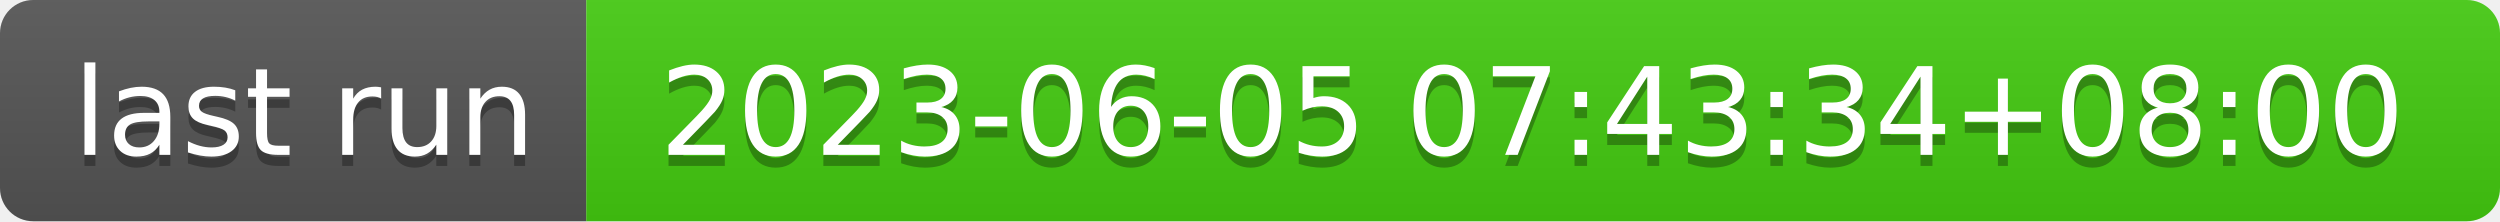
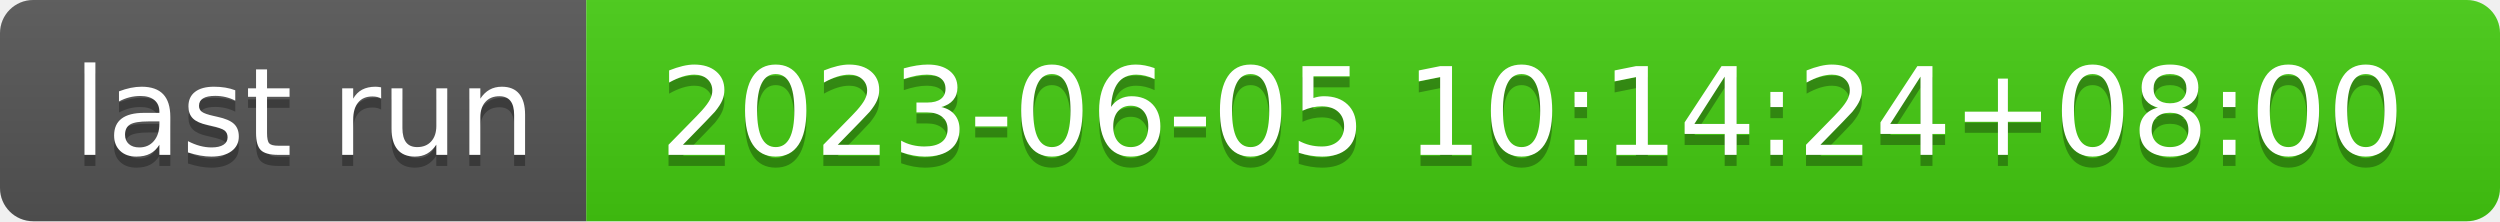
- <svg xmlns="http://www.w3.org/2000/svg" width="226" height="20" role="img" aria-label="last run: 2023-06-05 07:43:34+08:00">
+ <svg xmlns="http://www.w3.org/2000/svg" width="226" height="20" role="img" aria-label="last run: 2023-06-05 10:14:24+08:00">
  <linearGradient id="s" x2="0" y2="100%">
    <stop offset="0" stop-color="#bbb" stop-opacity=".1" />
    <stop offset="1" stop-opacity=".1" />
  </linearGradient>
  <clipPath id="r">
    <rect width="226" height="20" rx="3" fill="#fff" />
  </clipPath>
  <g clip-path="url(#r)">
    <rect width="53" height="20" fill="#555" />
    <rect x="53" width="173" height="20" fill="#4c1" />
    <rect width="226" height="20" fill="url(#s)" />
  </g>
  <g fill="#fff" text-anchor="middle" font-family="Verdana,Geneva,DejaVu Sans,sans-serif" text-rendering="geometricPrecision" font-size="110">
    <text aria-hidden="true" x="275" y="150" fill="#010101" fill-opacity=".3" transform="scale(.1)" textLength="430">last run</text>
    <text x="275" y="140" transform="scale(.1)" fill="#fff" textLength="430">last run</text>
-     <text aria-hidden="true" x="1385" y="150" fill="#010101" fill-opacity=".3" transform="scale(.1)" textLength="1630">2023-06-05 07:43:34+08:00</text>
-     <text x="1385" y="140" transform="scale(.1)" fill="#fff" textLength="1630">2023-06-05 07:43:34+08:00</text>
+     <text aria-hidden="true" x="1385" y="150" fill="#010101" fill-opacity=".3" transform="scale(.1)" textLength="1630">2023-06-05 10:14:24+08:00</text>
+     <text x="1385" y="140" transform="scale(.1)" fill="#fff" textLength="1630">2023-06-05 10:14:24+08:00</text>
  </g>
</svg>
